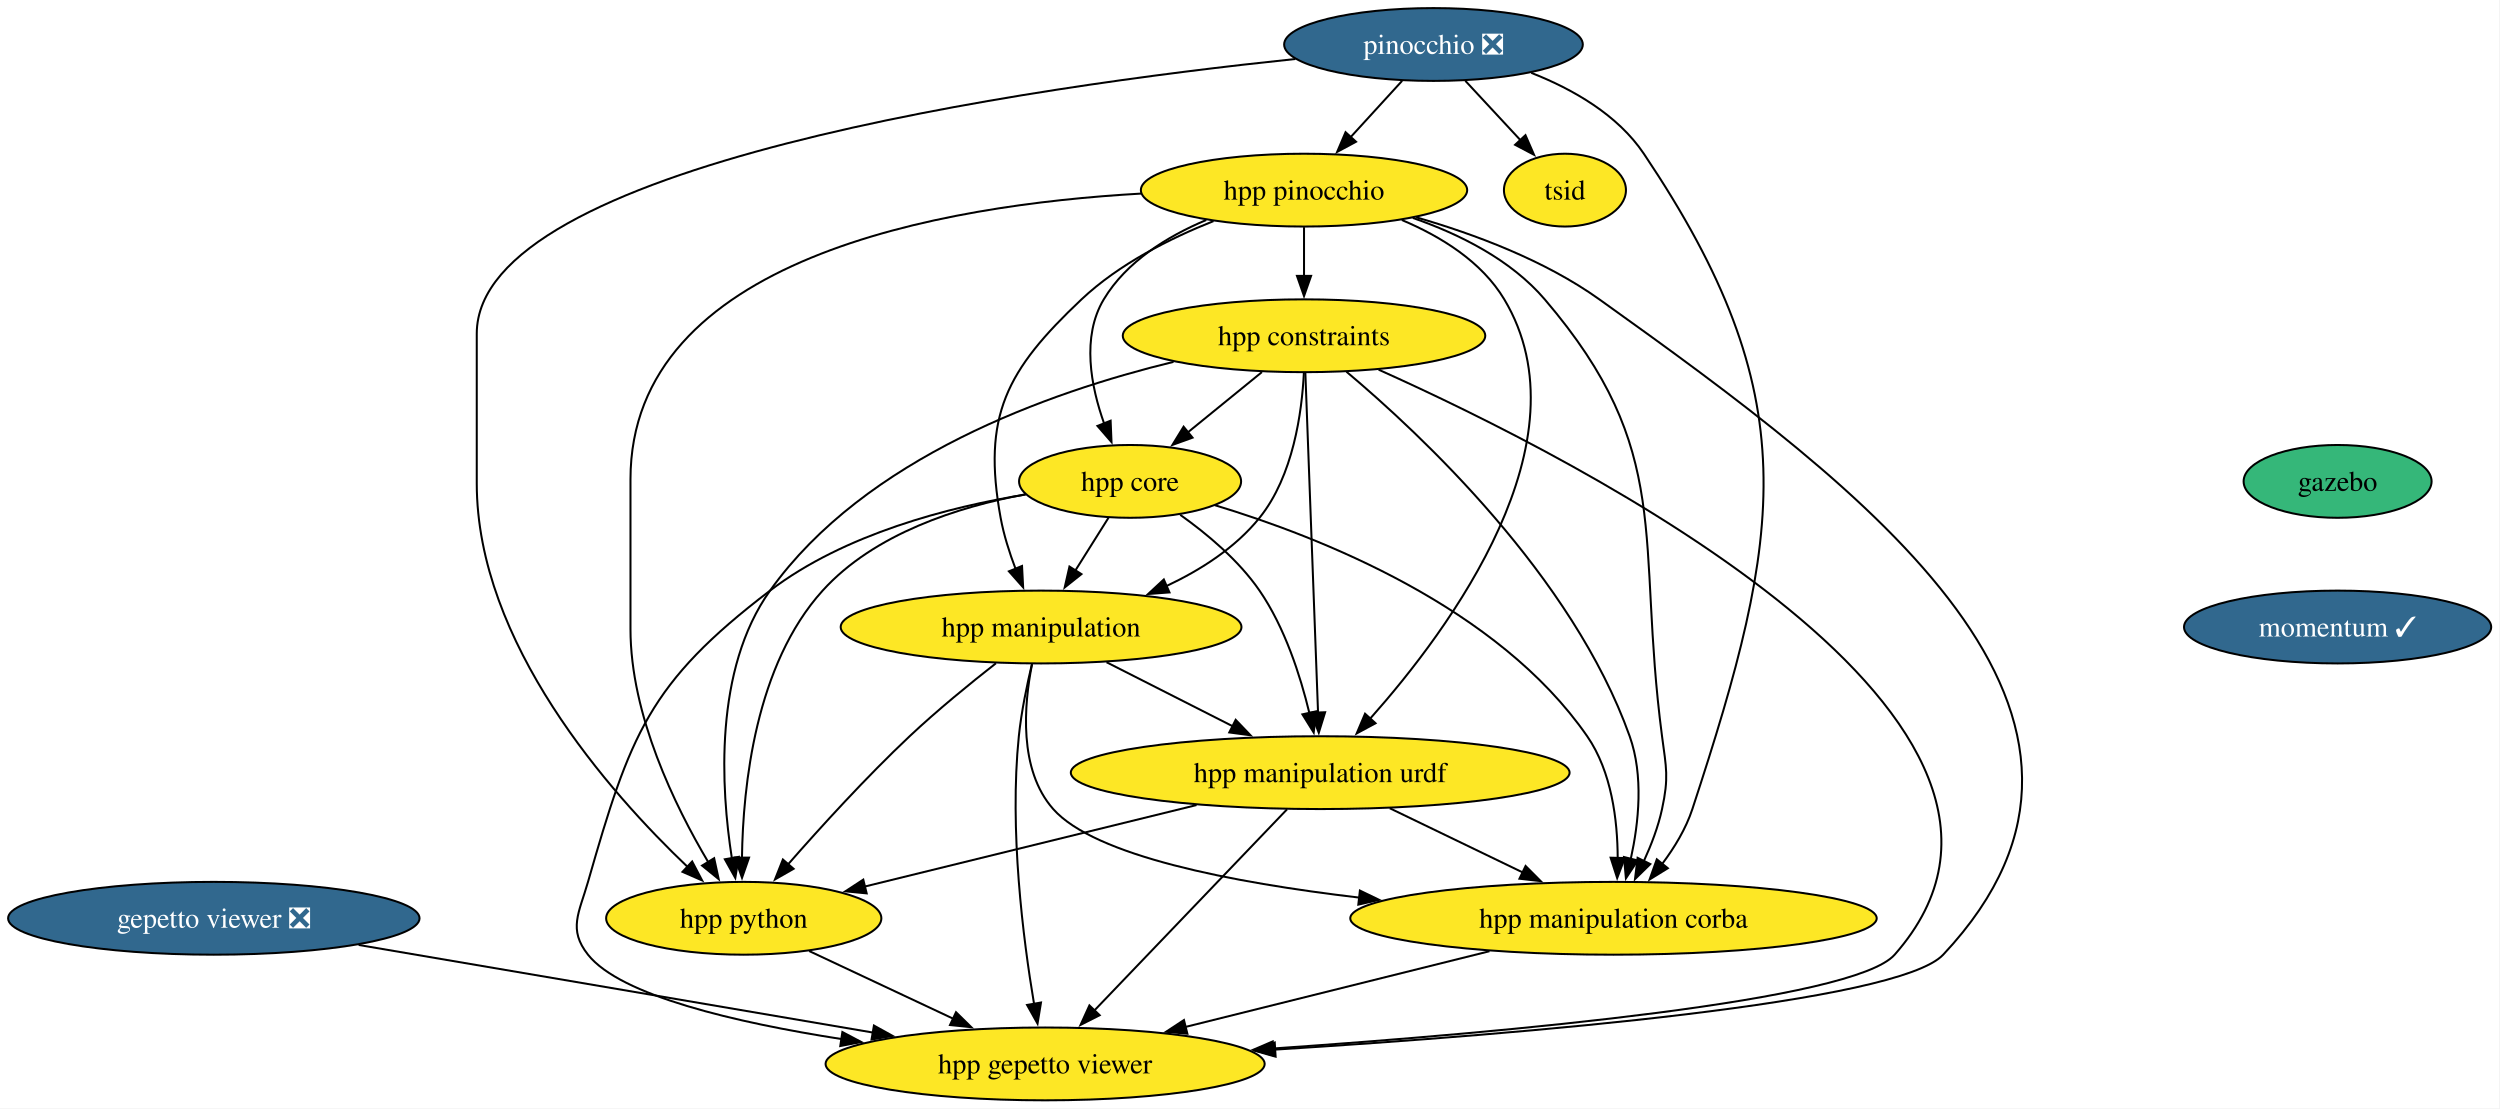
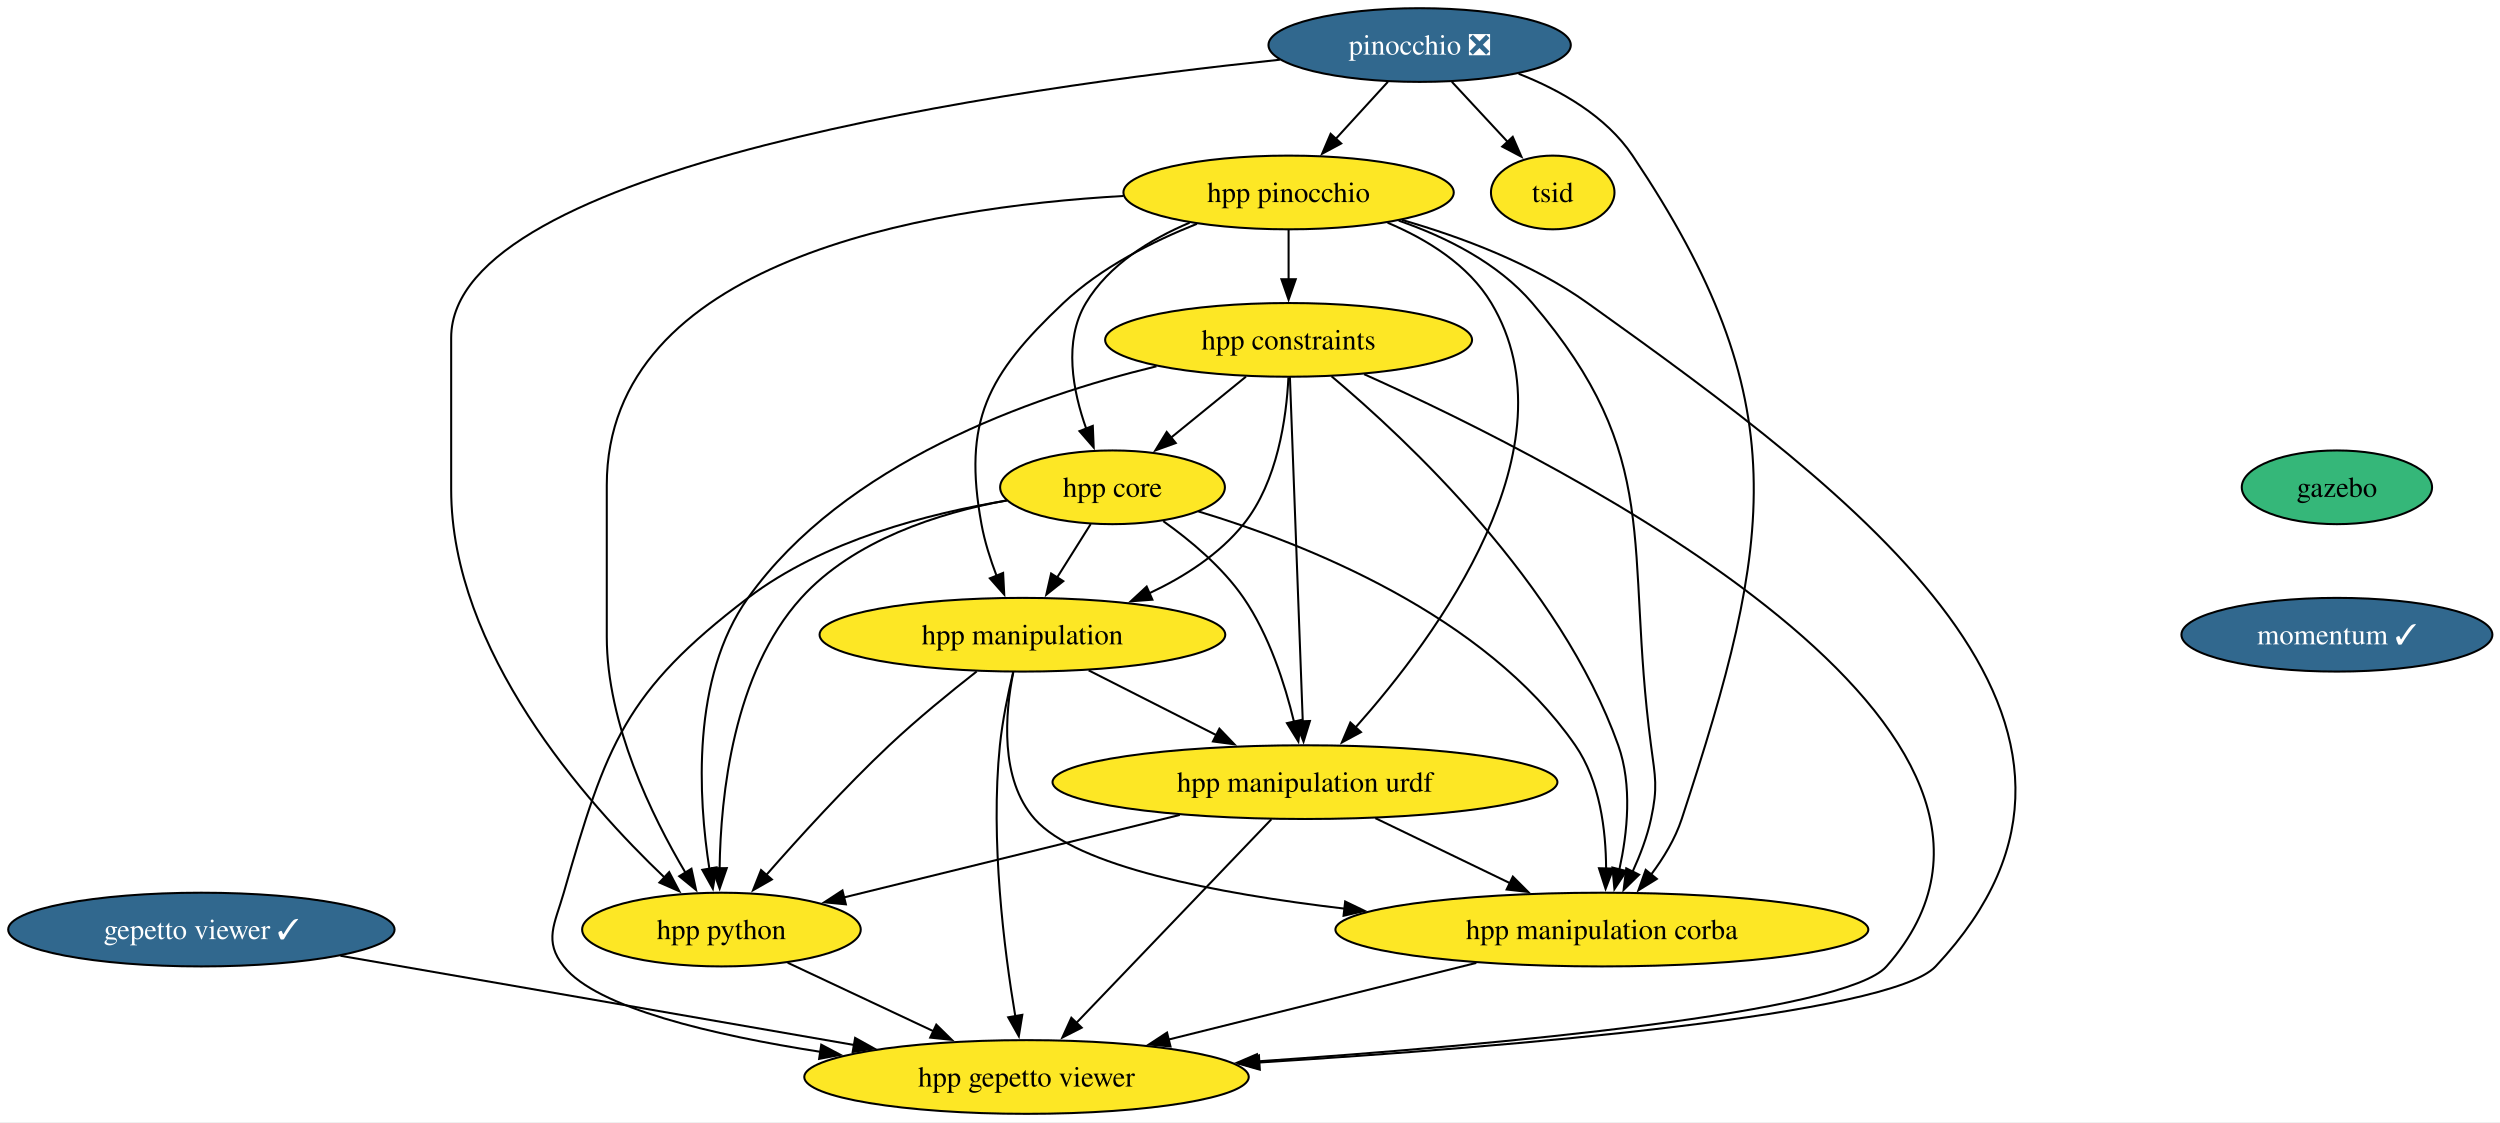
- <svg xmlns="http://www.w3.org/2000/svg" xmlns:xlink="http://www.w3.org/1999/xlink" width="1236pt" height="548pt" viewBox="0.00 0.00 1236.00 548.00">
+ <svg xmlns="http://www.w3.org/2000/svg" xmlns:xlink="http://www.w3.org/1999/xlink" width="1221pt" height="548pt" viewBox="0.00 0.00 1221.00 548.00">
  <g id="graph0" class="graph" transform="scale(1 1) rotate(0) translate(4 544)">
-     <polygon fill="white" stroke="none" points="-4,4 -4,-544 1231.65,-544 1231.65,4 -4,4" />
+     <polygon fill="white" stroke="none" points="-4,4 -4,-544 1217.28,-544 1217.28,4 -4,4" />
    <g id="node1" class="node">
      <g id="a_node1">
        <a xlink:href="https://github.com/conda-forge/pinocchio-feedstock/pull/166" xlink:title="pinocchio ❎">
-           <ellipse fill="#31688e" stroke="black" cx="704.71" cy="-522" rx="73.83" ry="18" />
-           <text xml:space="preserve" text-anchor="middle" x="704.71" y="-517.33" font-family="Times,serif" font-size="14.00" fill="white">pinocchio ❎</text>
+           <ellipse fill="#31688e" stroke="black" cx="689.35" cy="-522" rx="73.83" ry="18" />
+           <text xml:space="preserve" text-anchor="middle" x="689.35" y="-517.33" font-family="Times,serif" font-size="14.00" fill="white">pinocchio ❎</text>
        </a>
      </g>
    </g>
    <g id="node2" class="node">
      <g id="a_node2">
        <a xlink:href="https://github.com/conda-forge/hpp-pinocchio-feedstock" xlink:title="hpp pinocchio">
-           <ellipse fill="#fde725" stroke="black" cx="640.71" cy="-450" rx="80.67" ry="18" />
-           <text xml:space="preserve" text-anchor="middle" x="640.71" y="-445.32" font-family="Times,serif" font-size="14.00">hpp pinocchio</text>
+           <ellipse fill="#fde725" stroke="black" cx="625.35" cy="-450" rx="80.67" ry="18" />
+           <text xml:space="preserve" text-anchor="middle" x="625.35" y="-445.32" font-family="Times,serif" font-size="14.00">hpp pinocchio</text>
        </a>
      </g>
    </g>
    <g id="edge1" class="edge">
-       <path fill="none" stroke="black" d="M689.22,-504.05C681.6,-495.71 672.25,-485.49 663.8,-476.25" />
-       <polygon fill="black" stroke="black" points="666.42,-473.92 657.09,-468.91 661.25,-478.65 666.42,-473.92" />
+       <path fill="none" stroke="black" d="M673.86,-504.05C666.23,-495.71 656.88,-485.49 648.44,-476.25" />
+       <polygon fill="black" stroke="black" points="651.05,-473.92 641.72,-468.91 645.88,-478.65 651.05,-473.92" />
    </g>
    <g id="node3" class="node">
      <g id="a_node3">
        <a xlink:href="https://github.com/conda-forge/hpp-manipulation-corba-feedstock" xlink:title="hpp manipulation corba">
-           <ellipse fill="#fde725" stroke="black" cx="793.71" cy="-90" rx="130.13" ry="18" />
-           <text xml:space="preserve" text-anchor="middle" x="793.71" y="-85.33" font-family="Times,serif" font-size="14.00">hpp manipulation corba</text>
+           <ellipse fill="#fde725" stroke="black" cx="778.35" cy="-90" rx="130.13" ry="18" />
+           <text xml:space="preserve" text-anchor="middle" x="778.35" y="-85.33" font-family="Times,serif" font-size="14.00">hpp manipulation corba</text>
        </a>
      </g>
    </g>
    <g id="edge2" class="edge">
-       <path fill="none" stroke="black" d="M753.06,-507.98C773.61,-499.9 795.78,-487.26 808.71,-468 889.21,-348.12 877.75,-281.19 832.71,-144 829.54,-134.33 823.85,-124.96 817.78,-116.87" />
-       <polygon fill="black" stroke="black" points="820.57,-114.75 811.56,-109.18 815.13,-119.16 820.57,-114.75" />
+       <path fill="none" stroke="black" d="M737.69,-507.98C758.25,-499.9 780.41,-487.26 793.35,-468 873.84,-348.12 862.39,-281.19 817.35,-144 814.17,-134.33 808.48,-124.96 802.41,-116.87" />
+       <polygon fill="black" stroke="black" points="805.2,-114.75 796.19,-109.18 799.76,-119.16 805.2,-114.75" />
    </g>
    <g id="node4" class="node">
      <g id="a_node4">
        <a xlink:href="https://github.com/conda-forge/tsid-feedstock" xlink:title="tsid">
-           <ellipse fill="#fde725" stroke="black" cx="769.71" cy="-450" rx="30.16" ry="18" />
-           <text xml:space="preserve" text-anchor="middle" x="769.71" y="-445.32" font-family="Times,serif" font-size="14.00">tsid</text>
+           <ellipse fill="#fde725" stroke="black" cx="754.35" cy="-450" rx="30.16" ry="18" />
+           <text xml:space="preserve" text-anchor="middle" x="754.35" y="-445.32" font-family="Times,serif" font-size="14.00">tsid</text>
        </a>
      </g>
    </g>
    <g id="edge3" class="edge">
-       <path fill="none" stroke="black" d="M720.45,-504.05C728.62,-495.26 738.73,-484.36 747.67,-474.74" />
-       <polygon fill="black" stroke="black" points="750.19,-477.18 754.43,-467.47 745.06,-472.41 750.19,-477.18" />
+       <path fill="none" stroke="black" d="M705.08,-504.05C713.25,-495.26 723.37,-484.36 732.3,-474.74" />
+       <polygon fill="black" stroke="black" points="734.82,-477.18 739.06,-467.47 729.69,-472.41 734.82,-477.18" />
    </g>
    <g id="node5" class="node">
      <g id="a_node5">
        <a xlink:href="https://github.com/conda-forge/hpp-python-feedstock" xlink:title="hpp python">
-           <ellipse fill="#fde725" stroke="black" cx="363.71" cy="-90" rx="68.04" ry="18" />
-           <text xml:space="preserve" text-anchor="middle" x="363.71" y="-85.33" font-family="Times,serif" font-size="14.00">hpp python</text>
+           <ellipse fill="#fde725" stroke="black" cx="348.35" cy="-90" rx="68.04" ry="18" />
+           <text xml:space="preserve" text-anchor="middle" x="348.35" y="-85.33" font-family="Times,serif" font-size="14.00">hpp python</text>
        </a>
      </g>
    </g>
    <g id="edge4" class="edge">
-       <path fill="none" stroke="black" d="M636.44,-514.84C505.45,-501.13 231.71,-462.49 231.71,-379 231.71,-379 231.71,-379 231.71,-305 231.71,-226.27 297.23,-152.25 335.95,-115.39" />
-       <polygon fill="black" stroke="black" points="338.2,-118.08 343.13,-108.71 333.43,-112.96 338.2,-118.08" />
+       <path fill="none" stroke="black" d="M621.08,-514.84C490.09,-501.13 216.35,-462.49 216.35,-379 216.35,-379 216.35,-379 216.35,-305 216.35,-226.27 281.87,-152.25 320.59,-115.39" />
+       <polygon fill="black" stroke="black" points="322.83,-118.08 327.76,-108.71 318.06,-112.96 322.83,-118.08" />
    </g>
    <g id="edge5" class="edge">
-       <path fill="none" stroke="black" d="M694.48,-436.26C717.54,-428.26 742.97,-415.6 759.71,-396 824.29,-320.43 804.71,-278.55 817.71,-180 819.81,-164.14 821.09,-159.64 817.71,-144 815.84,-135.31 812.42,-126.33 808.73,-118.29" />
-       <polygon fill="black" stroke="black" points="811.9,-116.8 804.34,-109.38 805.62,-119.9 811.9,-116.8" />
+       <path fill="none" stroke="black" d="M679.11,-436.26C702.17,-428.26 727.6,-415.6 744.35,-396 808.92,-320.43 789.35,-278.55 802.35,-180 804.44,-164.14 805.73,-159.64 802.35,-144 800.47,-135.31 797.05,-126.33 793.37,-118.29" />
+       <polygon fill="black" stroke="black" points="796.53,-116.8 788.97,-109.38 790.26,-119.9 796.53,-116.8" />
    </g>
    <g id="edge6" class="edge">
-       <path fill="none" stroke="black" d="M560.1,-448.29C461.55,-442.66 307.71,-416.36 307.71,-307 307.71,-307 307.71,-307 307.71,-233 307.71,-190.47 329.73,-145.45 346.15,-117.78" />
-       <polygon fill="black" stroke="black" points="349.07,-119.71 351.32,-109.36 343.1,-116.05 349.07,-119.71" />
+       <path fill="none" stroke="black" d="M544.74,-448.29C446.19,-442.66 292.35,-416.36 292.35,-307 292.35,-307 292.35,-307 292.35,-233 292.35,-190.47 314.36,-145.45 330.78,-117.78" />
+       <polygon fill="black" stroke="black" points="333.7,-119.71 335.95,-109.36 327.74,-116.05 333.7,-119.71" />
    </g>
    <g id="node6" class="node">
      <g id="a_node6">
        <a xlink:href="https://github.com/conda-forge/hpp-gepetto-viewer-feedstock" xlink:title="hpp gepetto viewer">
-           <ellipse fill="#fde725" stroke="black" cx="512.71" cy="-18" rx="108.55" ry="18" />
-           <text xml:space="preserve" text-anchor="middle" x="512.71" y="-13.32" font-family="Times,serif" font-size="14.00">hpp gepetto viewer</text>
+           <ellipse fill="#fde725" stroke="black" cx="497.35" cy="-18" rx="108.55" ry="18" />
+           <text xml:space="preserve" text-anchor="middle" x="497.35" y="-13.32" font-family="Times,serif" font-size="14.00">hpp gepetto viewer</text>
        </a>
      </g>
    </g>
    <g id="edge7" class="edge">
-       <path fill="none" stroke="black" d="M696.14,-436.56C724.97,-428.27 759.73,-415.28 786.71,-396 919.02,-301.45 1068.01,-190.57 956.71,-72 934.42,-48.24 750.41,-32.85 626.39,-25.07" />
-       <polygon fill="black" stroke="black" points="626.66,-21.58 616.46,-24.46 626.23,-28.57 626.66,-21.58" />
+       <path fill="none" stroke="black" d="M680.77,-436.56C709.6,-428.27 744.36,-415.28 771.35,-396 903.66,-301.45 1052.64,-190.57 941.35,-72 919.05,-48.24 735.05,-32.85 611.02,-25.07" />
+       <polygon fill="black" stroke="black" points="611.29,-21.58 601.1,-24.46 610.86,-28.57 611.29,-21.58" />
    </g>
    <g id="node7" class="node">
      <g id="a_node7">
        <a xlink:href="https://github.com/conda-forge/hpp-core-feedstock" xlink:title="hpp core">
-           <ellipse fill="#fde725" stroke="black" cx="554.71" cy="-306" rx="54.89" ry="18" />
-           <text xml:space="preserve" text-anchor="middle" x="554.71" y="-301.32" font-family="Times,serif" font-size="14.00">hpp core</text>
+           <ellipse fill="#fde725" stroke="black" cx="539.35" cy="-306" rx="54.89" ry="18" />
+           <text xml:space="preserve" text-anchor="middle" x="539.35" y="-301.32" font-family="Times,serif" font-size="14.00">hpp core</text>
        </a>
      </g>
    </g>
    <g id="edge8" class="edge">
-       <path fill="none" stroke="black" d="M592.37,-435.23C573.1,-427.11 552.88,-414.65 541.71,-396 530.63,-377.5 535.29,-353.05 541.93,-334.47" />
-       <polygon fill="black" stroke="black" points="545.09,-336.01 545.53,-325.43 538.58,-333.43 545.09,-336.01" />
+       <path fill="none" stroke="black" d="M577.01,-435.23C557.74,-427.11 537.52,-414.65 526.35,-396 515.27,-377.5 519.93,-353.05 526.57,-334.47" />
+       <polygon fill="black" stroke="black" points="529.72,-336.01 530.16,-325.43 523.21,-333.43 529.72,-336.01" />
    </g>
    <g id="node8" class="node">
      <g id="a_node8">
        <a xlink:href="https://github.com/conda-forge/hpp-manipulation-urdf-feedstock" xlink:title="hpp manipulation urdf">
-           <ellipse fill="#fde725" stroke="black" cx="648.71" cy="-162" rx="123.29" ry="18" />
-           <text xml:space="preserve" text-anchor="middle" x="648.71" y="-157.32" font-family="Times,serif" font-size="14.00">hpp manipulation urdf</text>
+           <ellipse fill="#fde725" stroke="black" cx="633.35" cy="-162" rx="123.29" ry="18" />
+           <text xml:space="preserve" text-anchor="middle" x="633.35" y="-157.32" font-family="Times,serif" font-size="14.00">hpp manipulation urdf</text>
        </a>
      </g>
    </g>
    <g id="edge9" class="edge">
-       <path fill="none" stroke="black" d="M689.06,-435.23C708.33,-427.11 728.55,-414.65 739.71,-396 781.67,-325.94 712.89,-233.09 673.42,-188.73" />
-       <polygon fill="black" stroke="black" points="676.06,-186.43 666.74,-181.39 670.88,-191.14 676.06,-186.43" />
+       <path fill="none" stroke="black" d="M673.69,-435.23C692.96,-427.11 713.18,-414.65 724.35,-396 766.31,-325.94 697.53,-233.09 658.05,-188.73" />
+       <polygon fill="black" stroke="black" points="660.69,-186.43 651.37,-181.39 655.52,-191.14 660.69,-186.43" />
    </g>
    <g id="node9" class="node">
      <g id="a_node9">
        <a xlink:href="https://github.com/conda-forge/hpp-manipulation-feedstock" xlink:title="hpp manipulation">
-           <ellipse fill="#fde725" stroke="black" cx="510.71" cy="-234" rx="99.08" ry="18" />
-           <text xml:space="preserve" text-anchor="middle" x="510.71" y="-229.32" font-family="Times,serif" font-size="14.00">hpp manipulation</text>
+           <ellipse fill="#fde725" stroke="black" cx="495.35" cy="-234" rx="99.08" ry="18" />
+           <text xml:space="preserve" text-anchor="middle" x="495.35" y="-229.32" font-family="Times,serif" font-size="14.00">hpp manipulation</text>
        </a>
      </g>
    </g>
    <g id="edge10" class="edge">
-       <path fill="none" stroke="black" d="M595.96,-434.69C574.33,-426.09 549.14,-413.38 530.71,-396 493.48,-360.87 481.53,-338.36 490.71,-288 492.25,-279.58 495.05,-270.77 498.08,-262.79" />
-       <polygon fill="black" stroke="black" points="501.29,-264.19 501.84,-253.61 494.81,-261.54 501.29,-264.19" />
+       <path fill="none" stroke="black" d="M580.59,-434.69C558.97,-426.09 533.77,-413.38 515.35,-396 478.12,-360.87 466.16,-338.36 475.35,-288 476.88,-279.58 479.69,-270.77 482.72,-262.79" />
+       <polygon fill="black" stroke="black" points="485.92,-264.19 486.47,-253.61 479.45,-261.54 485.92,-264.19" />
    </g>
    <g id="node10" class="node">
      <g id="a_node10">
        <a xlink:href="https://github.com/conda-forge/hpp-constraints-feedstock" xlink:title="hpp constraints">
-           <ellipse fill="#fde725" stroke="black" cx="640.71" cy="-378" rx="89.61" ry="18" />
-           <text xml:space="preserve" text-anchor="middle" x="640.71" y="-373.32" font-family="Times,serif" font-size="14.00">hpp constraints</text>
+           <ellipse fill="#fde725" stroke="black" cx="625.35" cy="-378" rx="89.61" ry="18" />
+           <text xml:space="preserve" text-anchor="middle" x="625.35" y="-373.32" font-family="Times,serif" font-size="14.00">hpp constraints</text>
        </a>
      </g>
    </g>
    <g id="edge11" class="edge">
-       <path fill="none" stroke="black" d="M640.71,-431.7C640.71,-424.41 640.71,-415.73 640.71,-407.54" />
-       <polygon fill="black" stroke="black" points="644.21,-407.62 640.71,-397.62 637.21,-407.62 644.21,-407.62" />
+       <path fill="none" stroke="black" d="M625.35,-431.7C625.35,-424.41 625.35,-415.73 625.35,-407.54" />
+       <polygon fill="black" stroke="black" points="628.85,-407.62 625.35,-397.62 621.85,-407.62 628.85,-407.62" />
    </g>
    <g id="edge12" class="edge">
-       <path fill="none" stroke="black" d="M732.4,-73.72C688.09,-62.69 628.18,-47.76 582.12,-36.29" />
-       <polygon fill="black" stroke="black" points="583.04,-32.91 572.49,-33.89 581.35,-39.7 583.04,-32.91" />
+       <path fill="none" stroke="black" d="M717.03,-73.72C672.72,-62.69 612.81,-47.76 566.75,-36.29" />
+       <polygon fill="black" stroke="black" points="567.67,-32.91 557.12,-33.89 565.98,-39.7 567.67,-32.91" />
    </g>
    <g id="edge13" class="edge">
-       <path fill="none" stroke="black" d="M396.05,-73.81C416.9,-64.01 444.33,-51.13 467.36,-40.31" />
-       <polygon fill="black" stroke="black" points="468.65,-43.57 476.22,-36.15 465.68,-37.23 468.65,-43.57" />
+       <path fill="none" stroke="black" d="M380.68,-73.81C401.54,-64.01 428.97,-51.13 451.99,-40.31" />
+       <polygon fill="black" stroke="black" points="453.29,-43.57 460.85,-36.15 450.31,-37.23 453.29,-43.57" />
    </g>
    <g id="edge16" class="edge">
-       <path fill="none" stroke="black" d="M596.66,-294.22C648.88,-278.45 736.58,-243.79 780.71,-180 792.81,-162.51 795.72,-138.45 795.79,-119.75" />
-       <polygon fill="black" stroke="black" points="799.29,-119.78 795.53,-109.88 792.29,-119.96 799.29,-119.78" />
+       <path fill="none" stroke="black" d="M581.3,-294.22C633.52,-278.45 721.21,-243.79 765.35,-180 777.45,-162.51 780.35,-138.45 780.42,-119.75" />
+       <polygon fill="black" stroke="black" points="783.93,-119.78 780.17,-109.88 776.93,-119.96 783.93,-119.78" />
    </g>
    <g id="edge17" class="edge">
-       <path fill="none" stroke="black" d="M503.02,-299.61C469.85,-293.45 428.34,-280.26 402.71,-252 369.54,-215.41 363.32,-155.45 362.83,-119.95" />
-       <polygon fill="black" stroke="black" points="366.33,-120.01 362.85,-110 359.33,-119.99 366.33,-120.01" />
+       <path fill="none" stroke="black" d="M487.66,-299.61C454.49,-293.45 412.97,-280.26 387.35,-252 354.17,-215.41 347.96,-155.45 347.46,-119.95" />
+       <polygon fill="black" stroke="black" points="350.96,-120.01 347.48,-110 343.96,-119.99 350.96,-120.01" />
    </g>
    <g id="edge18" class="edge">
-       <path fill="none" stroke="black" d="M503.13,-299.53C465,-293.29 413.53,-280.03 376.71,-252 316.67,-206.28 307.52,-180.55 286.71,-108 282.3,-92.62 276.78,-84.54 286.71,-72 302.78,-51.73 359.56,-38.46 412.18,-30.27" />
-       <polygon fill="black" stroke="black" points="412.47,-33.77 421.84,-28.82 411.43,-26.84 412.47,-33.77" />
+       <path fill="none" stroke="black" d="M487.76,-299.53C449.63,-293.29 398.16,-280.03 361.35,-252 301.3,-206.28 292.16,-180.55 271.35,-108 266.94,-92.62 261.41,-84.54 271.35,-72 287.42,-51.73 344.2,-38.46 396.82,-30.27" />
+       <polygon fill="black" stroke="black" points="397.1,-33.77 406.47,-28.82 396.06,-26.84 397.1,-33.77" />
    </g>
    <g id="edge19" class="edge">
-       <path fill="none" stroke="black" d="M579.5,-289.47C592.75,-280.05 608.42,-266.98 618.71,-252 631.21,-233.81 638.88,-209.98 643.33,-191.55" />
-       <polygon fill="black" stroke="black" points="646.75,-192.34 645.49,-181.82 639.91,-190.82 646.75,-192.34" />
+       <path fill="none" stroke="black" d="M564.13,-289.47C577.39,-280.05 593.05,-266.98 603.35,-252 615.85,-233.81 623.52,-209.98 627.97,-191.55" />
+       <polygon fill="black" stroke="black" points="631.38,-192.34 630.12,-181.82 624.55,-190.82 631.38,-192.34" />
    </g>
    <g id="edge20" class="edge">
-       <path fill="none" stroke="black" d="M544.06,-288.05C539.11,-280.18 533.1,-270.62 527.56,-261.79" />
-       <polygon fill="black" stroke="black" points="530.66,-260.16 522.38,-253.56 524.74,-263.89 530.66,-260.16" />
+       <path fill="none" stroke="black" d="M528.7,-288.05C523.75,-280.18 517.74,-270.62 512.19,-261.79" />
+       <polygon fill="black" stroke="black" points="515.3,-260.16 507.01,-253.56 509.37,-263.89 515.3,-260.16" />
    </g>
    <g id="edge21" class="edge">
-       <path fill="none" stroke="black" d="M683.08,-144.41C702.8,-134.89 727.78,-122.83 749.01,-112.58" />
-       <polygon fill="black" stroke="black" points="750.25,-115.87 757.73,-108.37 747.21,-109.57 750.25,-115.87" />
+       <path fill="none" stroke="black" d="M667.71,-144.41C687.43,-134.89 712.41,-122.83 733.65,-112.58" />
+       <polygon fill="black" stroke="black" points="734.88,-115.87 742.37,-108.37 731.84,-109.57 734.88,-115.87" />
    </g>
    <g id="edge22" class="edge">
-       <path fill="none" stroke="black" d="M587.57,-145.98C539.02,-134.06 471.51,-117.48 423.35,-105.65" />
-       <polygon fill="black" stroke="black" points="424.48,-102.32 413.93,-103.33 422.81,-109.12 424.48,-102.32" />
+       <path fill="none" stroke="black" d="M572.21,-145.98C523.65,-134.06 456.14,-117.48 407.98,-105.65" />
+       <polygon fill="black" stroke="black" points="409.12,-102.32 398.57,-103.33 407.45,-109.12 409.12,-102.32" />
    </g>
    <g id="edge23" class="edge">
-       <path fill="none" stroke="black" d="M632.31,-143.87C608.52,-119.03 564.29,-72.85 536.79,-44.14" />
-       <polygon fill="black" stroke="black" points="539.67,-42.08 530.22,-37.28 534.61,-46.93 539.67,-42.08" />
+       <path fill="none" stroke="black" d="M616.94,-143.87C593.15,-119.03 548.92,-72.85 521.43,-44.14" />
+       <polygon fill="black" stroke="black" points="524.3,-42.08 514.86,-37.28 519.25,-46.93 524.3,-42.08" />
    </g>
    <g id="edge24" class="edge">
-       <path fill="none" stroke="black" d="M506.24,-215.59C502.28,-195.72 499.47,-163.48 516.71,-144 537.19,-120.87 604.77,-107.67 668.05,-100.22" />
-       <polygon fill="black" stroke="black" points="668.34,-103.71 677.88,-99.11 667.55,-96.75 668.34,-103.71" />
+       <path fill="none" stroke="black" d="M490.88,-215.59C486.91,-195.72 484.11,-163.48 501.35,-144 521.82,-120.87 589.4,-107.67 652.68,-100.22" />
+       <polygon fill="black" stroke="black" points="652.97,-103.71 662.52,-99.11 652.19,-96.75 652.97,-103.71" />
    </g>
    <g id="edge25" class="edge">
-       <path fill="none" stroke="black" d="M488.39,-216.08C475.54,-206.02 459.29,-192.77 445.71,-180 424.25,-159.8 401.69,-135.01 385.67,-116.73" />
-       <polygon fill="black" stroke="black" points="388.35,-114.47 379.15,-109.21 383.06,-119.06 388.35,-114.47" />
+       <path fill="none" stroke="black" d="M473.03,-216.08C460.17,-206.02 443.92,-192.77 430.35,-180 408.89,-159.8 386.32,-135.01 370.31,-116.73" />
+       <polygon fill="black" stroke="black" points="372.98,-114.47 363.78,-109.21 367.7,-119.06 372.98,-114.47" />
    </g>
    <g id="edge26" class="edge">
-       <path fill="none" stroke="black" d="M506.25,-215.95C503.78,-205.63 500.96,-192.15 499.71,-180 494.97,-133.74 501.82,-79.86 507.24,-47.64" />
-       <polygon fill="black" stroke="black" points="510.67,-48.36 508.96,-37.91 503.78,-47.15 510.67,-48.36" />
+       <path fill="none" stroke="black" d="M490.88,-215.95C488.41,-205.63 485.6,-192.15 484.35,-180 479.6,-133.74 486.46,-79.86 491.88,-47.64" />
+       <polygon fill="black" stroke="black" points="495.3,-48.36 493.59,-37.91 488.41,-47.15 495.3,-48.36" />
    </g>
    <g id="edge27" class="edge">
-       <path fill="none" stroke="black" d="M543.07,-216.59C561.66,-207.16 585.24,-195.2 605.41,-184.96" />
-       <polygon fill="black" stroke="black" points="606.92,-188.13 614.25,-180.48 603.75,-181.88 606.92,-188.13" />
+       <path fill="none" stroke="black" d="M527.7,-216.59C546.29,-207.16 569.88,-195.2 590.05,-184.96" />
+       <polygon fill="black" stroke="black" points="591.55,-188.13 598.89,-180.48 588.39,-181.88 591.55,-188.13" />
    </g>
    <g id="edge28" class="edge">
-       <path fill="none" stroke="black" d="M661.68,-360.23C698.49,-329.27 773.52,-259.05 801.71,-180 808.65,-160.55 806.21,-137.28 802.27,-119.4" />
-       <polygon fill="black" stroke="black" points="805.68,-118.59 799.85,-109.74 798.89,-120.29 805.68,-118.59" />
+       <path fill="none" stroke="black" d="M646.31,-360.23C683.13,-329.27 758.16,-259.05 786.35,-180 793.28,-160.55 790.85,-137.28 786.91,-119.4" />
+       <polygon fill="black" stroke="black" points="790.31,-118.59 784.48,-109.74 783.52,-120.29 790.31,-118.59" />
    </g>
    <g id="edge29" class="edge">
-       <path fill="none" stroke="black" d="M576.19,-365.1C514.33,-350.06 423.62,-317.74 376.71,-252 348.89,-213 352.41,-154.34 357.84,-119.64" />
-       <polygon fill="black" stroke="black" points="361.26,-120.38 359.53,-109.93 354.37,-119.18 361.26,-120.38" />
+       <path fill="none" stroke="black" d="M560.83,-365.1C498.96,-350.06 408.25,-317.74 361.35,-252 333.52,-213 337.05,-154.34 342.47,-119.64" />
+       <polygon fill="black" stroke="black" points="345.9,-120.38 344.16,-109.93 339,-119.18 345.9,-120.38" />
    </g>
    <g id="edge30" class="edge">
-       <path fill="none" stroke="black" d="M677.58,-361.24C776.53,-316.86 1033.8,-186.64 932.71,-72 912.58,-49.17 742.64,-33.69 625.2,-25.61" />
-       <polygon fill="black" stroke="black" points="625.73,-22.14 615.51,-24.96 625.25,-29.13 625.73,-22.14" />
+       <path fill="none" stroke="black" d="M662.22,-361.24C761.17,-316.86 1018.43,-186.64 917.35,-72 897.22,-49.17 727.27,-33.69 609.83,-25.61" />
+       <polygon fill="black" stroke="black" points="610.36,-22.14 600.15,-24.96 609.89,-29.13 610.36,-22.14" />
    </g>
    <g id="edge31" class="edge">
-       <path fill="none" stroke="black" d="M619.9,-360.05C608.88,-351.09 595.2,-339.95 583.21,-330.2" />
-       <polygon fill="black" stroke="black" points="585.59,-327.62 575.63,-324.02 581.17,-333.05 585.59,-327.62" />
+       <path fill="none" stroke="black" d="M604.53,-360.05C593.52,-351.09 579.83,-339.95 567.85,-330.2" />
+       <polygon fill="black" stroke="black" points="570.23,-327.62 560.26,-324.02 565.81,-333.05 570.23,-327.62" />
    </g>
    <g id="edge32" class="edge">
-       <path fill="none" stroke="black" d="M641.36,-359.85C642.73,-323.14 645.96,-236.66 647.65,-191.53" />
-       <polygon fill="black" stroke="black" points="651.14,-191.87 648.01,-181.74 644.14,-191.61 651.14,-191.87" />
+       <path fill="none" stroke="black" d="M625.99,-359.85C627.36,-323.14 630.6,-236.66 632.28,-191.53" />
+       <polygon fill="black" stroke="black" points="635.77,-191.87 632.65,-181.74 628.78,-191.61 635.77,-191.87" />
    </g>
    <g id="edge33" class="edge">
-       <path fill="none" stroke="black" d="M640.64,-359.71C639.68,-340.26 635.4,-308.69 618.71,-288 606.83,-273.25 589.81,-262.31 572.79,-254.31" />
-       <polygon fill="black" stroke="black" points="574.19,-251.11 563.63,-250.32 571.39,-257.52 574.19,-251.11" />
+       <path fill="none" stroke="black" d="M625.27,-359.71C624.31,-340.26 620.03,-308.69 603.35,-288 591.46,-273.25 574.45,-262.31 557.43,-254.31" />
+       <polygon fill="black" stroke="black" points="558.83,-251.11 548.26,-250.32 556.03,-257.52 558.83,-251.11" />
    </g>
    <g id="node11" class="node">
      <g id="a_node11">
        <a xlink:href="https://github.com/conda-forge/gazebo-feedstock" xlink:title="gazebo">
-           <ellipse fill="#35b779" stroke="black" cx="1151.71" cy="-306" rx="46.47" ry="18" />
-           <text xml:space="preserve" text-anchor="middle" x="1151.71" y="-301.32" font-family="Times,serif" font-size="14.00">gazebo</text>
+           <ellipse fill="#35b779" stroke="black" cx="1137.35" cy="-306" rx="46.47" ry="18" />
+           <text xml:space="preserve" text-anchor="middle" x="1137.35" y="-301.32" font-family="Times,serif" font-size="14.00">gazebo</text>
        </a>
      </g>
    </g>
    <g id="node12" class="node">
      <g id="a_node12">
        <a xlink:href="https://github.com/conda-forge/momentum-feedstock/pull/296" xlink:title="momentum ✓">
-           <ellipse fill="#31688e" stroke="black" cx="1151.71" cy="-234" rx="75.94" ry="18" />
-           <text xml:space="preserve" text-anchor="middle" x="1151.71" y="-229.32" font-family="Times,serif" font-size="14.00" fill="white">momentum ✓</text>
+           <ellipse fill="#31688e" stroke="black" cx="1137.35" cy="-234" rx="75.94" ry="18" />
+           <text xml:space="preserve" text-anchor="middle" x="1137.35" y="-229.32" font-family="Times,serif" font-size="14.00" fill="white">momentum ✓</text>
        </a>
      </g>
    </g>
    <g id="node13" class="node">
      <g id="a_node13">
-         <a xlink:href="https://github.com/conda-forge/gepetto-viewer-feedstock/pull/65" xlink:title="gepetto viewer ❎">
-           <ellipse fill="#31688e" stroke="black" cx="101.71" cy="-90" rx="101.71" ry="18" />
-           <text xml:space="preserve" text-anchor="middle" x="101.71" y="-85.33" font-family="Times,serif" font-size="14.00" fill="white">gepetto viewer ❎</text>
+         <a xlink:href="https://github.com/conda-forge/gepetto-viewer-feedstock/pull/65" xlink:title="gepetto viewer ✓">
+           <ellipse fill="#31688e" stroke="black" cx="94.35" cy="-90" rx="94.35" ry="18" />
+           <text xml:space="preserve" text-anchor="middle" x="94.35" y="-85.33" font-family="Times,serif" font-size="14.00" fill="white">gepetto viewer ✓</text>
        </a>
      </g>
    </g>
    <g id="edge15" class="edge">
-       <path fill="none" stroke="black" d="M173.31,-76.81C244.07,-64.75 352.37,-46.31 427.53,-33.51" />
-       <polygon fill="black" stroke="black" points="428.07,-36.97 437.34,-31.84 426.89,-30.07 428.07,-36.97" />
+       <path fill="none" stroke="black" d="M162.26,-77.2C231.39,-65.2 338.7,-46.56 413.19,-33.62" />
+       <polygon fill="black" stroke="black" points="413.64,-37.09 422.9,-31.93 412.44,-30.2 413.64,-37.09" />
    </g>
  </g>
</svg>
